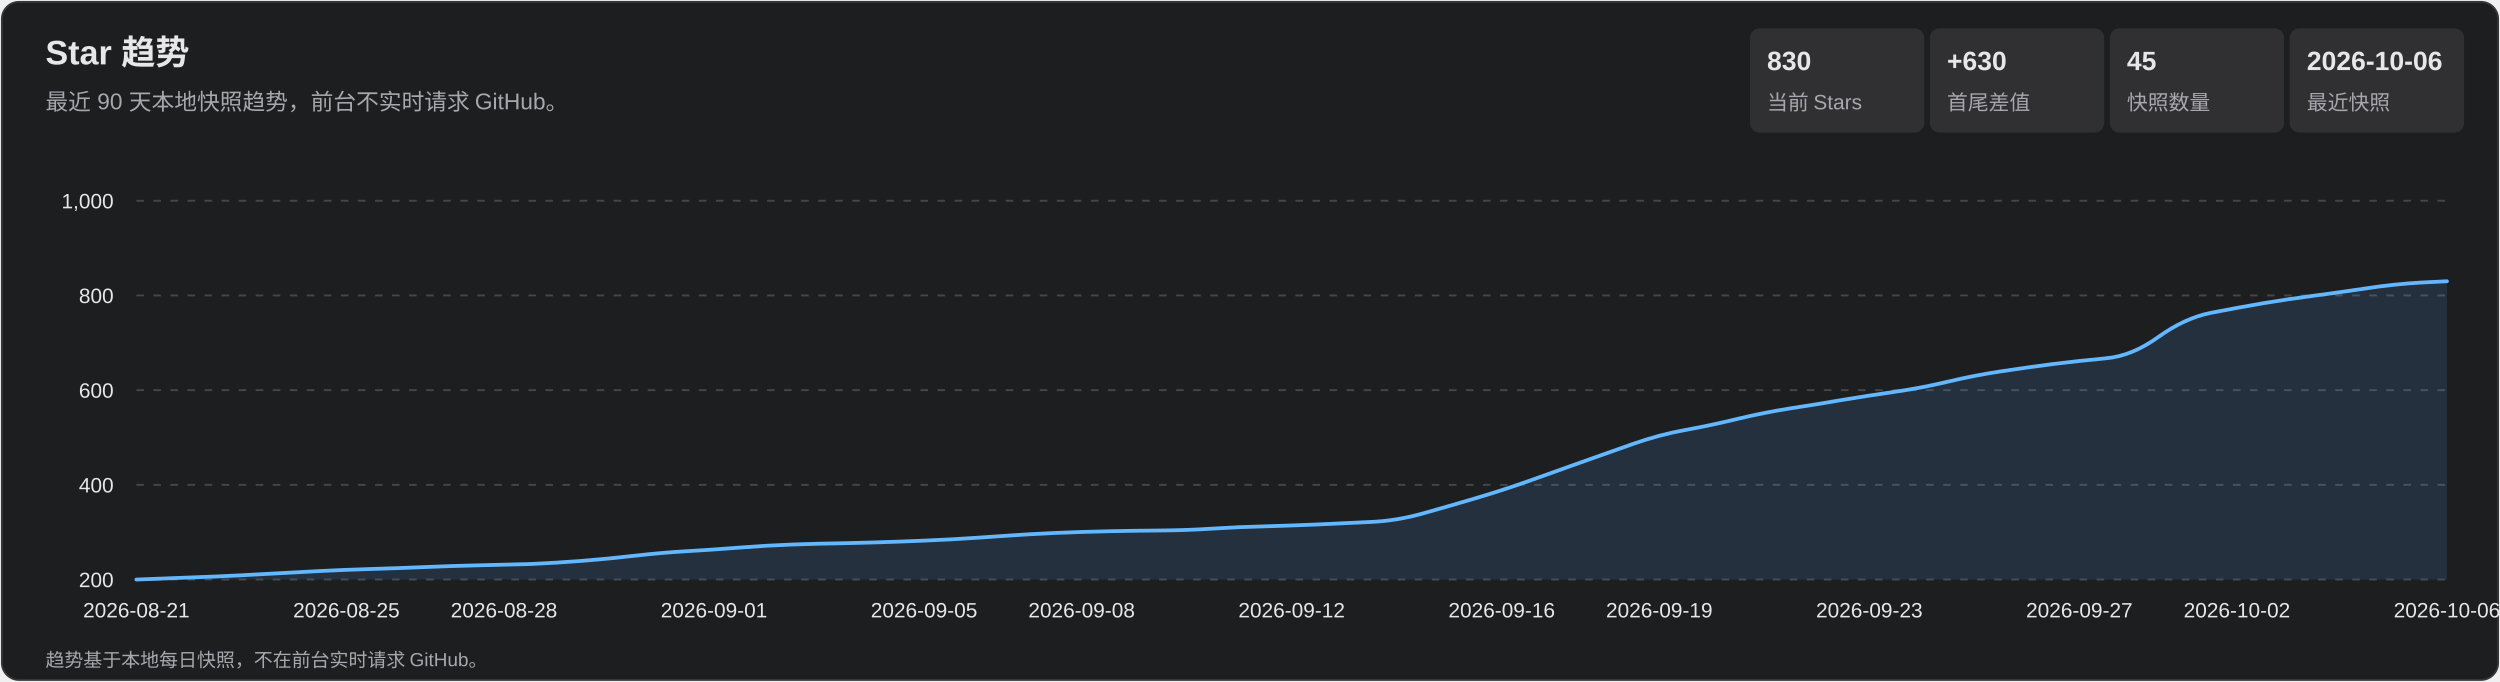
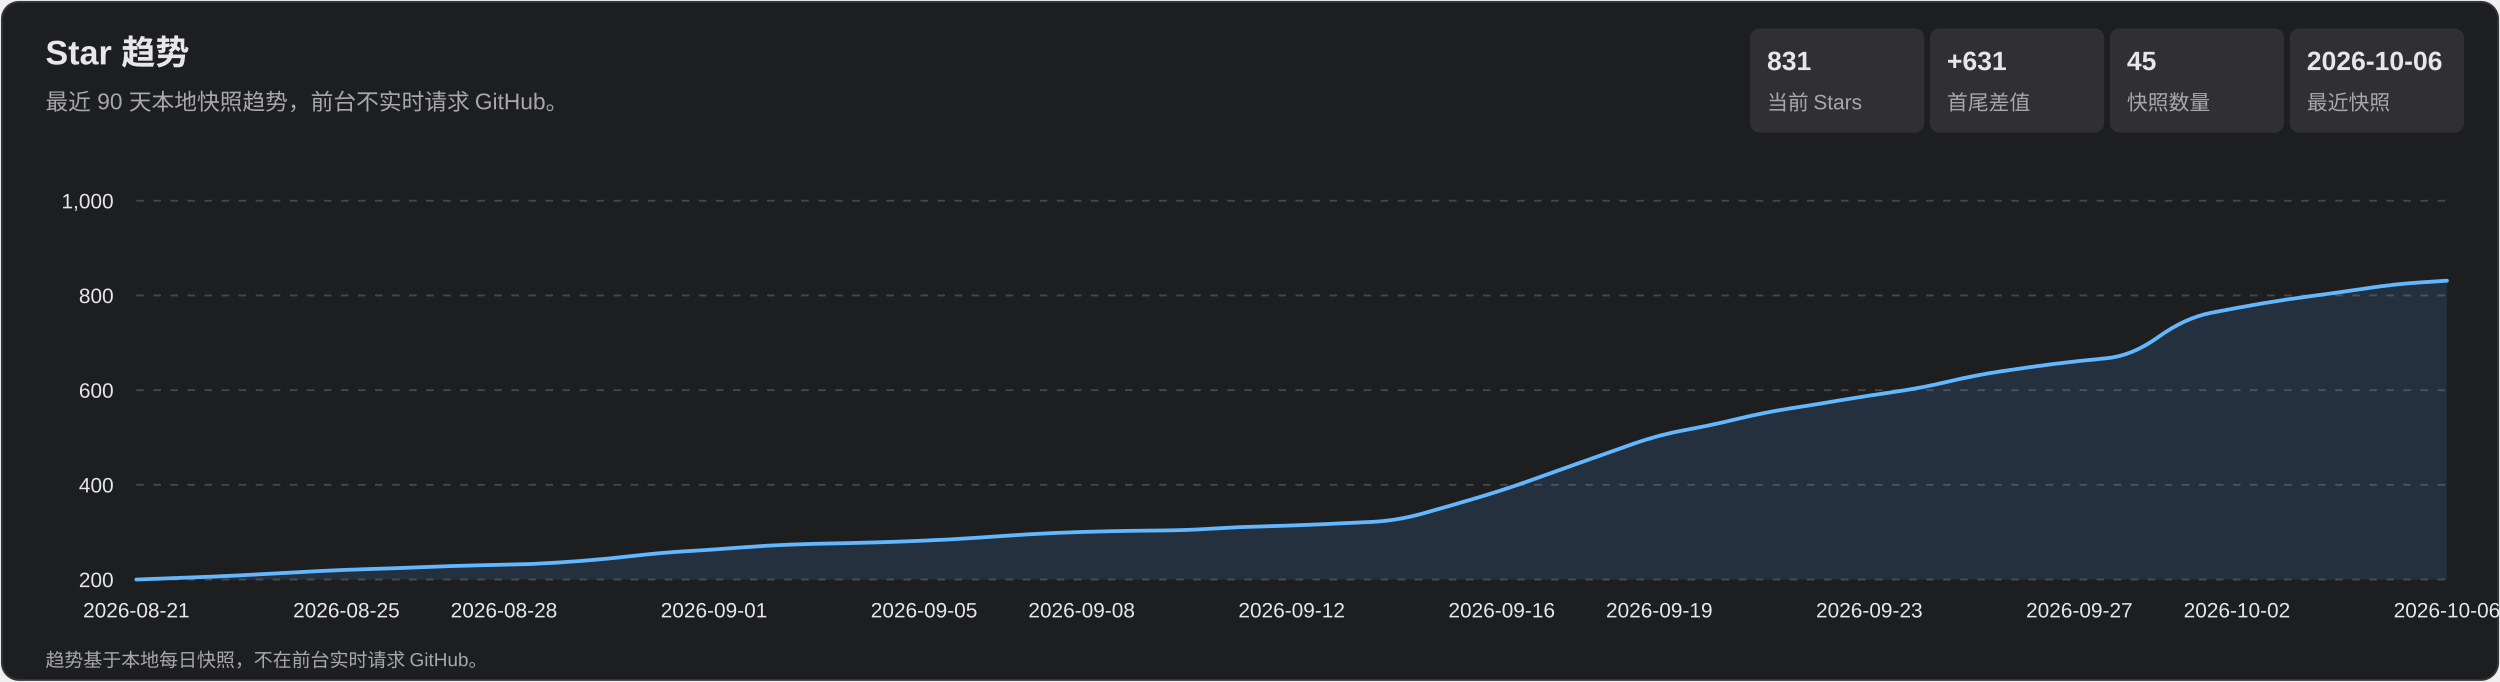
<svg xmlns="http://www.w3.org/2000/svg" width="1320" height="360" viewBox="0 0 1320 360" role="img" aria-labelledby="title desc">
  <style>
    text { font-family: Arial, 'Microsoft YaHei', sans-serif; fill: #e7e7e9; }
    .subtitle, .axis, .metric-label, .footer { fill: #a7a7ad; }
    .subtitle { font-size: 12px; } .axis { font-size: 11px; }
    .metric-value { font-size: 14px; font-weight: 700; } .metric-label { font-size: 11px; }
    .footer { font-size: 10px; } .tooltip-date { font-size: 12px; font-weight: 700; }
    .tooltip-text { font-size: 12px; } .crosshair { stroke: #b9b9bc; stroke-width: 1; }
    .tooltip { opacity: 0; pointer-events: none; } .point:hover .tooltip { opacity: 1; }
  </style>
  <rect x="1" y="1" width="1318" height="358" rx="9" fill="#1d1e20" stroke="#35363a" />
  <text x="24" y="34" font-size="18" font-weight="700">Star 趋势</text>
  <text x="24" y="58" class="subtitle">最近 90 天本地快照趋势，前台不实时请求 GitHub。</text>
  <rect x="924" y="15" width="92" height="55" rx="5" fill="#303033" />
-   <text x="933" y="37" class="metric-value">830</text>
+   <text x="933" y="37" class="metric-value">831</text>
  <text x="933" y="58" class="metric-label">当前 Stars</text>
  <rect x="1019" y="15" width="92" height="55" rx="5" fill="#303033" />
-   <text x="1028" y="37" class="metric-value">+630</text>
+   <text x="1028" y="37" class="metric-value">+631</text>
  <text x="1028" y="58" class="metric-label">首尾差值</text>
  <rect x="1114" y="15" width="92" height="55" rx="5" fill="#303033" />
  <text x="1123" y="37" class="metric-value">45</text>
  <text x="1123" y="58" class="metric-label">快照数量</text>
  <rect x="1209" y="15" width="92" height="55" rx="5" fill="#303033" />
  <text x="1218" y="37" class="metric-value">2026-10-06</text>
  <text x="1218" y="58" class="metric-label">最近快照</text>
  <g class="axis">
    <line x1="72" y1="306.0" x2="1292" y2="306.0" stroke="#45464a" stroke-dasharray="4 5" />
    <text x="60" y="310.0" text-anchor="end">200</text>
    <line x1="72" y1="256.0" x2="1292" y2="256.0" stroke="#45464a" stroke-dasharray="4 5" />
    <text x="60" y="260.0" text-anchor="end">400</text>
    <line x1="72" y1="206.0" x2="1292" y2="206.0" stroke="#45464a" stroke-dasharray="4 5" />
    <text x="60" y="210.0" text-anchor="end">600</text>
    <line x1="72" y1="156.0" x2="1292" y2="156.0" stroke="#45464a" stroke-dasharray="4 5" />
    <text x="60" y="160.0" text-anchor="end">800</text>
    <line x1="72" y1="106.0" x2="1292" y2="106.0" stroke="#45464a" stroke-dasharray="4 5" />
    <text x="60" y="110.0" text-anchor="end">1,000</text>
    <text x="72.0" y="326" text-anchor="middle">2026-08-21</text>
    <text x="182.9" y="326" text-anchor="middle">2026-08-25</text>
    <text x="266.1" y="326" text-anchor="middle">2026-08-28</text>
    <text x="377.0" y="326" text-anchor="middle">2026-09-01</text>
    <text x="487.9" y="326" text-anchor="middle">2026-09-05</text>
    <text x="571.1" y="326" text-anchor="middle">2026-09-08</text>
    <text x="682.0" y="326" text-anchor="middle">2026-09-12</text>
    <text x="792.9" y="326" text-anchor="middle">2026-09-16</text>
    <text x="876.1" y="326" text-anchor="middle">2026-09-19</text>
    <text x="987.0" y="326" text-anchor="middle">2026-09-23</text>
    <text x="1097.9" y="326" text-anchor="middle">2026-09-27</text>
    <text x="1181.1" y="326" text-anchor="middle">2026-10-02</text>
    <text x="1292.0" y="326" text-anchor="middle">2026-10-06</text>
  </g>
-   <path d="M 72.0 306.0 Q 99.7 305.0 113.6 304.4 Q 127.5 303.8 141.3 303.0 Q 155.2 302.2 169.0 301.5 Q 182.9 300.8 196.8 300.4 Q 210.6 300.0 224.5 299.4 Q 238.4 298.8 252.2 298.5 Q 266.1 298.2 280.0 297.8 Q 293.8 297.2 307.7 296.1 Q 321.5 295.0 335.4 293.4 Q 349.3 291.8 363.1 291.0 Q 377.0 290.2 390.9 289.1 Q 404.7 288.0 418.6 287.5 Q 432.5 287.0 446.3 286.8 Q 460.2 286.5 474.0 286.0 Q 487.9 285.5 501.8 284.8 Q 515.6 284.0 529.5 283.0 Q 543.4 282.0 557.2 281.4 Q 571.1 280.8 585.0 280.5 Q 598.8 280.2 612.7 280.1 Q 626.5 280.0 640.4 279.1 Q 654.3 278.2 668.1 277.9 Q 682.0 277.5 695.9 276.9 Q 709.7 276.2 723.6 275.6 Q 737.5 275.0 751.3 271.1 Q 765.2 267.2 779.0 263.1 Q 792.9 259.0 806.8 254.1 Q 820.6 249.2 834.5 244.2 Q 848.4 239.2 862.2 234.4 Q 876.1 229.5 890.0 227.0 Q 903.8 224.5 917.7 221.1 Q 931.5 217.8 945.4 215.6 Q 959.3 213.5 973.1 211.1 Q 987.0 208.8 1000.9 206.8 Q 1014.7 204.8 1028.6 201.5 Q 1042.5 198.2 1056.3 196.1 Q 1070.2 194.0 1084.0 192.2 Q 1097.9 190.5 1111.8 189.2 Q 1125.6 188.0 1139.5 178.0 Q 1153.4 168.0 1167.2 165.2 Q 1181.1 162.5 1195.0 160.1 Q 1208.8 157.8 1222.7 156.0 Q 1236.5 154.2 1250.4 152.1 Q 1264.3 150.0 1278.1 149.2 L 1292.0 148.5 L 1292.0 306.0 L 72.0 306.0 Z" fill="#5baeff" fill-opacity=".13" />
-   <path d="M 72.0 306.0 Q 99.7 305.0 113.6 304.4 Q 127.5 303.8 141.3 303.0 Q 155.2 302.2 169.0 301.5 Q 182.9 300.8 196.8 300.4 Q 210.6 300.0 224.5 299.4 Q 238.4 298.8 252.2 298.5 Q 266.1 298.2 280.0 297.8 Q 293.8 297.2 307.7 296.1 Q 321.5 295.0 335.4 293.4 Q 349.3 291.8 363.1 291.0 Q 377.0 290.2 390.9 289.1 Q 404.7 288.0 418.6 287.5 Q 432.5 287.0 446.3 286.8 Q 460.2 286.5 474.0 286.0 Q 487.9 285.5 501.8 284.8 Q 515.6 284.0 529.5 283.0 Q 543.4 282.0 557.2 281.4 Q 571.1 280.8 585.0 280.5 Q 598.8 280.2 612.7 280.1 Q 626.5 280.0 640.4 279.1 Q 654.3 278.2 668.1 277.9 Q 682.0 277.5 695.9 276.9 Q 709.7 276.2 723.6 275.6 Q 737.5 275.0 751.3 271.1 Q 765.2 267.2 779.0 263.1 Q 792.9 259.0 806.8 254.1 Q 820.6 249.2 834.5 244.2 Q 848.4 239.2 862.2 234.4 Q 876.1 229.5 890.0 227.0 Q 903.8 224.5 917.7 221.1 Q 931.5 217.8 945.4 215.6 Q 959.3 213.5 973.1 211.1 Q 987.0 208.8 1000.9 206.8 Q 1014.7 204.8 1028.6 201.5 Q 1042.5 198.2 1056.3 196.1 Q 1070.2 194.0 1084.0 192.2 Q 1097.9 190.5 1111.8 189.2 Q 1125.6 188.0 1139.5 178.0 Q 1153.4 168.0 1167.2 165.2 Q 1181.1 162.5 1195.0 160.1 Q 1208.8 157.8 1222.7 156.0 Q 1236.5 154.2 1250.4 152.1 Q 1264.3 150.0 1278.1 149.2 L 1292.0 148.5" fill="none" stroke="#63b7ff" stroke-width="2" stroke-linecap="round" stroke-linejoin="round" />
+   <path d="M 72.0 306.0 Q 99.7 305.0 113.6 304.4 Q 127.5 303.8 141.3 303.0 Q 155.2 302.2 169.0 301.5 Q 182.9 300.8 196.8 300.4 Q 210.6 300.0 224.5 299.4 Q 238.4 298.8 252.2 298.5 Q 266.1 298.2 280.0 297.8 Q 293.8 297.2 307.7 296.1 Q 321.5 295.0 335.4 293.4 Q 349.3 291.8 363.1 291.0 Q 377.0 290.2 390.9 289.1 Q 404.7 288.0 418.6 287.5 Q 432.5 287.0 446.3 286.8 Q 460.2 286.5 474.0 286.0 Q 487.9 285.5 501.8 284.8 Q 515.6 284.0 529.5 283.0 Q 543.4 282.0 557.2 281.4 Q 571.1 280.8 585.0 280.5 Q 598.8 280.2 612.7 280.1 Q 626.5 280.0 640.4 279.1 Q 654.3 278.2 668.1 277.9 Q 682.0 277.5 695.9 276.9 Q 709.7 276.2 723.6 275.6 Q 737.5 275.0 751.3 271.1 Q 765.2 267.2 779.0 263.1 Q 792.9 259.0 806.8 254.1 Q 820.6 249.2 834.5 244.2 Q 848.4 239.2 862.2 234.4 Q 876.1 229.5 890.0 227.0 Q 903.8 224.5 917.7 221.1 Q 931.5 217.8 945.4 215.6 Q 959.3 213.5 973.1 211.1 Q 987.0 208.8 1000.9 206.8 Q 1014.7 204.8 1028.6 201.5 Q 1042.5 198.2 1056.3 196.1 Q 1070.2 194.0 1084.0 192.2 Q 1097.9 190.5 1111.8 189.2 Q 1125.6 188.0 1139.5 178.0 Q 1153.4 168.0 1167.2 165.2 Q 1181.1 162.5 1195.0 160.1 Q 1208.8 157.8 1222.7 156.0 Q 1236.5 154.2 1250.4 152.1 Q 1264.3 150.0 1278.1 149.1 L 1292.0 148.2 L 1292.0 306.0 L 72.0 306.0 Z" fill="#5baeff" fill-opacity=".13" />
+   <path d="M 72.0 306.0 Q 99.7 305.0 113.6 304.4 Q 127.5 303.8 141.3 303.0 Q 155.2 302.2 169.0 301.5 Q 182.9 300.8 196.8 300.4 Q 210.6 300.0 224.5 299.4 Q 238.4 298.8 252.2 298.5 Q 266.1 298.2 280.0 297.8 Q 293.8 297.2 307.7 296.1 Q 321.5 295.0 335.4 293.4 Q 349.3 291.8 363.1 291.0 Q 377.0 290.2 390.9 289.1 Q 404.7 288.0 418.6 287.5 Q 432.5 287.0 446.3 286.8 Q 460.2 286.5 474.0 286.0 Q 487.9 285.5 501.8 284.8 Q 515.6 284.0 529.5 283.0 Q 543.4 282.0 557.2 281.4 Q 571.1 280.8 585.0 280.5 Q 598.8 280.2 612.7 280.1 Q 626.5 280.0 640.4 279.1 Q 654.3 278.2 668.1 277.9 Q 682.0 277.5 695.9 276.9 Q 709.7 276.2 723.6 275.6 Q 737.5 275.0 751.3 271.1 Q 765.2 267.2 779.0 263.1 Q 792.9 259.0 806.8 254.1 Q 820.6 249.2 834.5 244.2 Q 848.4 239.2 862.2 234.4 Q 876.1 229.5 890.0 227.0 Q 903.8 224.5 917.7 221.1 Q 931.5 217.8 945.4 215.6 Q 959.3 213.5 973.1 211.1 Q 987.0 208.8 1000.9 206.8 Q 1014.7 204.8 1028.6 201.5 Q 1042.5 198.2 1056.3 196.1 Q 1070.2 194.0 1084.0 192.2 Q 1097.9 190.5 1111.8 189.2 Q 1125.6 188.0 1139.5 178.0 Q 1153.4 168.0 1167.2 165.2 Q 1181.1 162.5 1195.0 160.1 Q 1208.8 157.8 1222.7 156.0 Q 1236.5 154.2 1250.4 152.1 Q 1264.3 150.0 1278.1 149.1 L 1292.0 148.2" fill="none" stroke="#63b7ff" stroke-width="2" stroke-linecap="round" stroke-linejoin="round" />
  <g>
    <g class="point">
      <circle cx="72.0" cy="306.0" r="11" fill="transparent" />
      <g class="tooltip">
        <line x1="72.0" y1="106" x2="72.0" y2="306" class="crosshair" />
        <circle cx="72.0" cy="306.0" r="4" fill="#69baff" stroke="#fff" stroke-width="1.5" />
        <rect x="85.0" y="236.0" width="124" height="66" rx="4" fill="#101113" opacity=".96" />
        <text x="93.0" y="254.0" class="tooltip-date">2026-08-21</text>
        <text x="93.0" y="275.0" class="tooltip-text">Stars: 200</text>
        <text x="93.0" y="293.0" class="tooltip-text">单日增长: —</text>
      </g>
    </g>
    <g class="point">
      <circle cx="99.7" cy="305.0" r="11" fill="transparent" />
      <g class="tooltip">
        <line x1="99.7" y1="106" x2="99.7" y2="306" class="crosshair" />
        <circle cx="99.7" cy="305.0" r="4" fill="#69baff" stroke="#fff" stroke-width="1.5" />
        <rect x="112.7" y="236.0" width="124" height="66" rx="4" fill="#101113" opacity=".96" />
        <text x="120.7" y="254.0" class="tooltip-date">2026-08-22</text>
        <text x="120.7" y="275.0" class="tooltip-text">Stars: 204</text>
        <text x="120.7" y="293.0" class="tooltip-text">单日增长: +4</text>
      </g>
    </g>
    <g class="point">
      <circle cx="127.5" cy="303.8" r="11" fill="transparent" />
      <g class="tooltip">
        <line x1="127.5" y1="106" x2="127.5" y2="306" class="crosshair" />
        <circle cx="127.5" cy="303.8" r="4" fill="#69baff" stroke="#fff" stroke-width="1.5" />
        <rect x="140.5" y="236.0" width="124" height="66" rx="4" fill="#101113" opacity=".96" />
        <text x="148.5" y="254.0" class="tooltip-date">2026-08-23</text>
        <text x="148.5" y="275.0" class="tooltip-text">Stars: 209</text>
        <text x="148.5" y="293.0" class="tooltip-text">单日增长: +5</text>
      </g>
    </g>
    <g class="point">
      <circle cx="155.2" cy="302.2" r="11" fill="transparent" />
      <g class="tooltip">
        <line x1="155.2" y1="106" x2="155.2" y2="306" class="crosshair" />
        <circle cx="155.2" cy="302.2" r="4" fill="#69baff" stroke="#fff" stroke-width="1.5" />
        <rect x="168.2" y="236.0" width="124" height="66" rx="4" fill="#101113" opacity=".96" />
        <text x="176.2" y="254.0" class="tooltip-date">2026-08-24</text>
        <text x="176.2" y="275.0" class="tooltip-text">Stars: 215</text>
        <text x="176.2" y="293.0" class="tooltip-text">单日增长: +6</text>
      </g>
    </g>
    <g class="point">
      <circle cx="182.9" cy="300.8" r="11" fill="transparent" />
      <g class="tooltip">
        <line x1="182.9" y1="106" x2="182.9" y2="306" class="crosshair" />
        <circle cx="182.9" cy="300.8" r="4" fill="#69baff" stroke="#fff" stroke-width="1.5" />
        <rect x="195.9" y="236.0" width="124" height="66" rx="4" fill="#101113" opacity=".96" />
        <text x="203.9" y="254.0" class="tooltip-date">2026-08-25</text>
        <text x="203.9" y="275.0" class="tooltip-text">Stars: 221</text>
        <text x="203.9" y="293.0" class="tooltip-text">单日增长: +6</text>
      </g>
    </g>
    <g class="point">
      <circle cx="210.6" cy="300.0" r="11" fill="transparent" />
      <g class="tooltip">
        <line x1="210.6" y1="106" x2="210.6" y2="306" class="crosshair" />
        <circle cx="210.6" cy="300.0" r="4" fill="#69baff" stroke="#fff" stroke-width="1.5" />
        <rect x="223.6" y="236.0" width="124" height="66" rx="4" fill="#101113" opacity=".96" />
        <text x="231.6" y="254.0" class="tooltip-date">2026-08-26</text>
        <text x="231.6" y="275.0" class="tooltip-text">Stars: 224</text>
        <text x="231.6" y="293.0" class="tooltip-text">单日增长: +3</text>
      </g>
    </g>
    <g class="point">
      <circle cx="238.4" cy="298.8" r="11" fill="transparent" />
      <g class="tooltip">
        <line x1="238.4" y1="106" x2="238.4" y2="306" class="crosshair" />
        <circle cx="238.4" cy="298.8" r="4" fill="#69baff" stroke="#fff" stroke-width="1.5" />
        <rect x="251.4" y="236.0" width="124" height="66" rx="4" fill="#101113" opacity=".96" />
        <text x="259.4" y="254.0" class="tooltip-date">2026-08-27</text>
        <text x="259.4" y="275.0" class="tooltip-text">Stars: 229</text>
        <text x="259.4" y="293.0" class="tooltip-text">单日增长: +5</text>
      </g>
    </g>
    <g class="point">
      <circle cx="266.1" cy="298.2" r="11" fill="transparent" />
      <g class="tooltip">
        <line x1="266.1" y1="106" x2="266.1" y2="306" class="crosshair" />
        <circle cx="266.1" cy="298.2" r="4" fill="#69baff" stroke="#fff" stroke-width="1.5" />
        <rect x="279.1" y="236.0" width="124" height="66" rx="4" fill="#101113" opacity=".96" />
        <text x="287.1" y="254.0" class="tooltip-date">2026-08-28</text>
        <text x="287.1" y="275.0" class="tooltip-text">Stars: 231</text>
        <text x="287.1" y="293.0" class="tooltip-text">单日增长: +2</text>
      </g>
    </g>
    <g class="point">
      <circle cx="293.8" cy="297.2" r="11" fill="transparent" />
      <g class="tooltip">
        <line x1="293.8" y1="106" x2="293.8" y2="306" class="crosshair" />
        <circle cx="293.8" cy="297.2" r="4" fill="#69baff" stroke="#fff" stroke-width="1.5" />
        <rect x="306.8" y="236.0" width="124" height="66" rx="4" fill="#101113" opacity=".96" />
        <text x="314.8" y="254.0" class="tooltip-date">2026-08-29</text>
        <text x="314.8" y="275.0" class="tooltip-text">Stars: 235</text>
        <text x="314.8" y="293.0" class="tooltip-text">单日增长: +4</text>
      </g>
    </g>
    <g class="point">
      <circle cx="321.5" cy="295.0" r="11" fill="transparent" />
      <g class="tooltip">
        <line x1="321.5" y1="106" x2="321.5" y2="306" class="crosshair" />
        <circle cx="321.5" cy="295.0" r="4" fill="#69baff" stroke="#fff" stroke-width="1.5" />
        <rect x="334.5" y="236.0" width="124" height="66" rx="4" fill="#101113" opacity=".96" />
        <text x="342.5" y="254.0" class="tooltip-date">2026-08-30</text>
        <text x="342.5" y="275.0" class="tooltip-text">Stars: 244</text>
        <text x="342.5" y="293.0" class="tooltip-text">单日增长: +9</text>
      </g>
    </g>
    <g class="point">
      <circle cx="349.3" cy="291.8" r="11" fill="transparent" />
      <g class="tooltip">
        <line x1="349.3" y1="106" x2="349.3" y2="306" class="crosshair" />
        <circle cx="349.3" cy="291.8" r="4" fill="#69baff" stroke="#fff" stroke-width="1.5" />
        <rect x="362.3" y="236.0" width="124" height="66" rx="4" fill="#101113" opacity=".96" />
        <text x="370.3" y="254.0" class="tooltip-date">2026-08-31</text>
        <text x="370.3" y="275.0" class="tooltip-text">Stars: 257</text>
        <text x="370.3" y="293.0" class="tooltip-text">单日增长: +13</text>
      </g>
    </g>
    <g class="point">
      <circle cx="377.0" cy="290.2" r="11" fill="transparent" />
      <g class="tooltip">
        <line x1="377.0" y1="106" x2="377.0" y2="306" class="crosshair" />
        <circle cx="377.0" cy="290.2" r="4" fill="#69baff" stroke="#fff" stroke-width="1.5" />
        <rect x="390.0" y="236.0" width="124" height="66" rx="4" fill="#101113" opacity=".96" />
        <text x="398.0" y="254.0" class="tooltip-date">2026-09-01</text>
        <text x="398.0" y="275.0" class="tooltip-text">Stars: 263</text>
        <text x="398.0" y="293.0" class="tooltip-text">单日增长: +6</text>
      </g>
    </g>
    <g class="point">
      <circle cx="404.7" cy="288.0" r="11" fill="transparent" />
      <g class="tooltip">
        <line x1="404.7" y1="106" x2="404.7" y2="306" class="crosshair" />
        <circle cx="404.7" cy="288.0" r="4" fill="#69baff" stroke="#fff" stroke-width="1.5" />
        <rect x="417.7" y="236.0" width="124" height="66" rx="4" fill="#101113" opacity=".96" />
        <text x="425.7" y="254.0" class="tooltip-date">2026-09-02</text>
        <text x="425.7" y="275.0" class="tooltip-text">Stars: 272</text>
        <text x="425.7" y="293.0" class="tooltip-text">单日增长: +9</text>
      </g>
    </g>
    <g class="point">
      <circle cx="432.5" cy="287.0" r="11" fill="transparent" />
      <g class="tooltip">
        <line x1="432.5" y1="106" x2="432.5" y2="306" class="crosshair" />
        <circle cx="432.5" cy="287.0" r="4" fill="#69baff" stroke="#fff" stroke-width="1.5" />
        <rect x="445.5" y="236.0" width="124" height="66" rx="4" fill="#101113" opacity=".96" />
        <text x="453.5" y="254.0" class="tooltip-date">2026-09-03</text>
        <text x="453.5" y="275.0" class="tooltip-text">Stars: 276</text>
        <text x="453.5" y="293.0" class="tooltip-text">单日增长: +4</text>
      </g>
    </g>
    <g class="point">
      <circle cx="460.2" cy="286.5" r="11" fill="transparent" />
      <g class="tooltip">
        <line x1="460.2" y1="106" x2="460.2" y2="306" class="crosshair" />
        <circle cx="460.2" cy="286.5" r="4" fill="#69baff" stroke="#fff" stroke-width="1.5" />
        <rect x="473.2" y="236.0" width="124" height="66" rx="4" fill="#101113" opacity=".96" />
        <text x="481.2" y="254.0" class="tooltip-date">2026-09-04</text>
        <text x="481.2" y="275.0" class="tooltip-text">Stars: 278</text>
        <text x="481.2" y="293.0" class="tooltip-text">单日增长: +2</text>
      </g>
    </g>
    <g class="point">
      <circle cx="487.9" cy="285.5" r="11" fill="transparent" />
      <g class="tooltip">
        <line x1="487.9" y1="106" x2="487.9" y2="306" class="crosshair" />
        <circle cx="487.9" cy="285.5" r="4" fill="#69baff" stroke="#fff" stroke-width="1.5" />
        <rect x="500.9" y="236.0" width="124" height="66" rx="4" fill="#101113" opacity=".96" />
        <text x="508.9" y="254.0" class="tooltip-date">2026-09-05</text>
        <text x="508.9" y="275.0" class="tooltip-text">Stars: 282</text>
        <text x="508.9" y="293.0" class="tooltip-text">单日增长: +4</text>
      </g>
    </g>
    <g class="point">
      <circle cx="515.6" cy="284.0" r="11" fill="transparent" />
      <g class="tooltip">
        <line x1="515.6" y1="106" x2="515.6" y2="306" class="crosshair" />
        <circle cx="515.6" cy="284.0" r="4" fill="#69baff" stroke="#fff" stroke-width="1.5" />
        <rect x="528.6" y="236.0" width="124" height="66" rx="4" fill="#101113" opacity=".96" />
        <text x="536.6" y="254.0" class="tooltip-date">2026-09-06</text>
        <text x="536.6" y="275.0" class="tooltip-text">Stars: 288</text>
        <text x="536.6" y="293.0" class="tooltip-text">单日增长: +6</text>
      </g>
    </g>
    <g class="point">
      <circle cx="543.4" cy="282.0" r="11" fill="transparent" />
      <g class="tooltip">
        <line x1="543.4" y1="106" x2="543.4" y2="306" class="crosshair" />
        <circle cx="543.4" cy="282.0" r="4" fill="#69baff" stroke="#fff" stroke-width="1.5" />
        <rect x="556.4" y="236.0" width="124" height="66" rx="4" fill="#101113" opacity=".96" />
        <text x="564.4" y="254.0" class="tooltip-date">2026-09-07</text>
        <text x="564.4" y="275.0" class="tooltip-text">Stars: 296</text>
        <text x="564.4" y="293.0" class="tooltip-text">单日增长: +8</text>
      </g>
    </g>
    <g class="point">
      <circle cx="571.1" cy="280.8" r="11" fill="transparent" />
      <g class="tooltip">
        <line x1="571.1" y1="106" x2="571.1" y2="306" class="crosshair" />
        <circle cx="571.1" cy="280.8" r="4" fill="#69baff" stroke="#fff" stroke-width="1.5" />
        <rect x="584.1" y="236.0" width="124" height="66" rx="4" fill="#101113" opacity=".96" />
        <text x="592.1" y="254.0" class="tooltip-date">2026-09-08</text>
        <text x="592.1" y="275.0" class="tooltip-text">Stars: 301</text>
        <text x="592.1" y="293.0" class="tooltip-text">单日增长: +5</text>
      </g>
    </g>
    <g class="point">
      <circle cx="598.8" cy="280.2" r="11" fill="transparent" />
      <g class="tooltip">
        <line x1="598.8" y1="106" x2="598.8" y2="306" class="crosshair" />
        <circle cx="598.8" cy="280.2" r="4" fill="#69baff" stroke="#fff" stroke-width="1.5" />
        <rect x="611.8" y="236.0" width="124" height="66" rx="4" fill="#101113" opacity=".96" />
        <text x="619.8" y="254.0" class="tooltip-date">2026-09-09</text>
        <text x="619.8" y="275.0" class="tooltip-text">Stars: 303</text>
        <text x="619.8" y="293.0" class="tooltip-text">单日增长: +2</text>
      </g>
    </g>
    <g class="point">
      <circle cx="626.5" cy="280.0" r="11" fill="transparent" />
      <g class="tooltip">
        <line x1="626.5" y1="106" x2="626.5" y2="306" class="crosshair" />
        <circle cx="626.5" cy="280.0" r="4" fill="#69baff" stroke="#fff" stroke-width="1.5" />
        <rect x="639.5" y="236.0" width="124" height="66" rx="4" fill="#101113" opacity=".96" />
        <text x="647.5" y="254.0" class="tooltip-date">2026-09-10</text>
        <text x="647.5" y="275.0" class="tooltip-text">Stars: 304</text>
        <text x="647.5" y="293.0" class="tooltip-text">单日增长: +1</text>
      </g>
    </g>
    <g class="point">
      <circle cx="654.3" cy="278.2" r="11" fill="transparent" />
      <g class="tooltip">
        <line x1="654.3" y1="106" x2="654.3" y2="306" class="crosshair" />
        <circle cx="654.3" cy="278.2" r="4" fill="#69baff" stroke="#fff" stroke-width="1.5" />
        <rect x="667.3" y="236.0" width="124" height="66" rx="4" fill="#101113" opacity=".96" />
        <text x="675.3" y="254.0" class="tooltip-date">2026-09-11</text>
        <text x="675.3" y="275.0" class="tooltip-text">Stars: 311</text>
        <text x="675.3" y="293.0" class="tooltip-text">单日增长: +7</text>
      </g>
    </g>
    <g class="point">
      <circle cx="682.0" cy="277.5" r="11" fill="transparent" />
      <g class="tooltip">
        <line x1="682.0" y1="106" x2="682.0" y2="306" class="crosshair" />
        <circle cx="682.0" cy="277.5" r="4" fill="#69baff" stroke="#fff" stroke-width="1.5" />
        <rect x="695.0" y="236.0" width="124" height="66" rx="4" fill="#101113" opacity=".96" />
        <text x="703.0" y="254.0" class="tooltip-date">2026-09-12</text>
        <text x="703.0" y="275.0" class="tooltip-text">Stars: 314</text>
        <text x="703.0" y="293.0" class="tooltip-text">单日增长: +3</text>
      </g>
    </g>
    <g class="point">
      <circle cx="709.7" cy="276.2" r="11" fill="transparent" />
      <g class="tooltip">
        <line x1="709.7" y1="106" x2="709.7" y2="306" class="crosshair" />
        <circle cx="709.7" cy="276.2" r="4" fill="#69baff" stroke="#fff" stroke-width="1.5" />
        <rect x="722.7" y="236.0" width="124" height="66" rx="4" fill="#101113" opacity=".96" />
        <text x="730.7" y="254.0" class="tooltip-date">2026-09-13</text>
        <text x="730.7" y="275.0" class="tooltip-text">Stars: 319</text>
        <text x="730.7" y="293.0" class="tooltip-text">单日增长: +5</text>
      </g>
    </g>
    <g class="point">
      <circle cx="737.5" cy="275.0" r="11" fill="transparent" />
      <g class="tooltip">
        <line x1="737.5" y1="106" x2="737.5" y2="306" class="crosshair" />
        <circle cx="737.5" cy="275.0" r="4" fill="#69baff" stroke="#fff" stroke-width="1.5" />
        <rect x="750.5" y="236.0" width="124" height="66" rx="4" fill="#101113" opacity=".96" />
        <text x="758.5" y="254.0" class="tooltip-date">2026-09-14</text>
        <text x="758.5" y="275.0" class="tooltip-text">Stars: 324</text>
        <text x="758.5" y="293.0" class="tooltip-text">单日增长: +5</text>
      </g>
    </g>
    <g class="point">
      <circle cx="765.2" cy="267.2" r="11" fill="transparent" />
      <g class="tooltip">
        <line x1="765.2" y1="106" x2="765.2" y2="306" class="crosshair" />
        <circle cx="765.2" cy="267.2" r="4" fill="#69baff" stroke="#fff" stroke-width="1.5" />
        <rect x="778.2" y="234.2" width="124" height="66" rx="4" fill="#101113" opacity=".96" />
        <text x="786.2" y="252.2" class="tooltip-date">2026-09-15</text>
        <text x="786.2" y="273.2" class="tooltip-text">Stars: 355</text>
        <text x="786.2" y="291.2" class="tooltip-text">单日增长: +31</text>
      </g>
    </g>
    <g class="point">
      <circle cx="792.9" cy="259.0" r="11" fill="transparent" />
      <g class="tooltip">
        <line x1="792.9" y1="106" x2="792.9" y2="306" class="crosshair" />
        <circle cx="792.9" cy="259.0" r="4" fill="#69baff" stroke="#fff" stroke-width="1.5" />
        <rect x="805.9" y="226.0" width="124" height="66" rx="4" fill="#101113" opacity=".96" />
        <text x="813.9" y="244.0" class="tooltip-date">2026-09-16</text>
        <text x="813.9" y="265.0" class="tooltip-text">Stars: 388</text>
        <text x="813.9" y="283.0" class="tooltip-text">单日增长: +33</text>
      </g>
    </g>
    <g class="point">
      <circle cx="820.6" cy="249.2" r="11" fill="transparent" />
      <g class="tooltip">
        <line x1="820.6" y1="106" x2="820.6" y2="306" class="crosshair" />
        <circle cx="820.6" cy="249.2" r="4" fill="#69baff" stroke="#fff" stroke-width="1.5" />
        <rect x="833.6" y="216.2" width="124" height="66" rx="4" fill="#101113" opacity=".96" />
        <text x="841.6" y="234.2" class="tooltip-date">2026-09-17</text>
        <text x="841.6" y="255.2" class="tooltip-text">Stars: 427</text>
        <text x="841.6" y="273.2" class="tooltip-text">单日增长: +39</text>
      </g>
    </g>
    <g class="point">
      <circle cx="848.4" cy="239.2" r="11" fill="transparent" />
      <g class="tooltip">
        <line x1="848.4" y1="106" x2="848.4" y2="306" class="crosshair" />
        <circle cx="848.4" cy="239.2" r="4" fill="#69baff" stroke="#fff" stroke-width="1.5" />
        <rect x="861.4" y="206.2" width="124" height="66" rx="4" fill="#101113" opacity=".96" />
        <text x="869.4" y="224.2" class="tooltip-date">2026-09-18</text>
        <text x="869.4" y="245.2" class="tooltip-text">Stars: 467</text>
        <text x="869.4" y="263.2" class="tooltip-text">单日增长: +40</text>
      </g>
    </g>
    <g class="point">
      <circle cx="876.1" cy="229.5" r="11" fill="transparent" />
      <g class="tooltip">
        <line x1="876.1" y1="106" x2="876.1" y2="306" class="crosshair" />
        <circle cx="876.1" cy="229.5" r="4" fill="#69baff" stroke="#fff" stroke-width="1.5" />
        <rect x="889.1" y="196.5" width="124" height="66" rx="4" fill="#101113" opacity=".96" />
        <text x="897.1" y="214.5" class="tooltip-date">2026-09-19</text>
        <text x="897.1" y="235.5" class="tooltip-text">Stars: 506</text>
        <text x="897.1" y="253.5" class="tooltip-text">单日增长: +39</text>
      </g>
    </g>
    <g class="point">
      <circle cx="903.8" cy="224.5" r="11" fill="transparent" />
      <g class="tooltip">
        <line x1="903.8" y1="106" x2="903.8" y2="306" class="crosshair" />
        <circle cx="903.8" cy="224.5" r="4" fill="#69baff" stroke="#fff" stroke-width="1.5" />
        <rect x="916.8" y="191.5" width="124" height="66" rx="4" fill="#101113" opacity=".96" />
        <text x="924.8" y="209.5" class="tooltip-date">2026-09-20</text>
        <text x="924.8" y="230.5" class="tooltip-text">Stars: 526</text>
        <text x="924.8" y="248.5" class="tooltip-text">单日增长: +20</text>
      </g>
    </g>
    <g class="point">
      <circle cx="931.5" cy="217.8" r="11" fill="transparent" />
      <g class="tooltip">
        <line x1="931.5" y1="106" x2="931.5" y2="306" class="crosshair" />
        <circle cx="931.5" cy="217.8" r="4" fill="#69baff" stroke="#fff" stroke-width="1.5" />
        <rect x="944.5" y="184.8" width="124" height="66" rx="4" fill="#101113" opacity=".96" />
        <text x="952.5" y="202.8" class="tooltip-date">2026-09-21</text>
        <text x="952.5" y="223.8" class="tooltip-text">Stars: 553</text>
        <text x="952.5" y="241.8" class="tooltip-text">单日增长: +27</text>
      </g>
    </g>
    <g class="point">
      <circle cx="959.3" cy="213.5" r="11" fill="transparent" />
      <g class="tooltip">
        <line x1="959.3" y1="106" x2="959.3" y2="306" class="crosshair" />
        <circle cx="959.3" cy="213.5" r="4" fill="#69baff" stroke="#fff" stroke-width="1.5" />
        <rect x="972.3" y="180.5" width="124" height="66" rx="4" fill="#101113" opacity=".96" />
        <text x="980.3" y="198.5" class="tooltip-date">2026-09-22</text>
        <text x="980.3" y="219.5" class="tooltip-text">Stars: 570</text>
        <text x="980.3" y="237.5" class="tooltip-text">单日增长: +17</text>
      </g>
    </g>
    <g class="point">
      <circle cx="987.0" cy="208.8" r="11" fill="transparent" />
      <g class="tooltip">
        <line x1="987.0" y1="106" x2="987.0" y2="306" class="crosshair" />
        <circle cx="987.0" cy="208.8" r="4" fill="#69baff" stroke="#fff" stroke-width="1.5" />
        <rect x="1000.0" y="175.8" width="124" height="66" rx="4" fill="#101113" opacity=".96" />
        <text x="1008.0" y="193.8" class="tooltip-date">2026-09-23</text>
        <text x="1008.0" y="214.8" class="tooltip-text">Stars: 589</text>
        <text x="1008.0" y="232.8" class="tooltip-text">单日增长: +19</text>
      </g>
    </g>
    <g class="point">
      <circle cx="1014.7" cy="204.8" r="11" fill="transparent" />
      <g class="tooltip">
        <line x1="1014.7" y1="106" x2="1014.7" y2="306" class="crosshair" />
        <circle cx="1014.7" cy="204.8" r="4" fill="#69baff" stroke="#fff" stroke-width="1.5" />
        <rect x="1027.7" y="171.8" width="124" height="66" rx="4" fill="#101113" opacity=".96" />
        <text x="1035.7" y="189.8" class="tooltip-date">2026-09-24</text>
        <text x="1035.7" y="210.8" class="tooltip-text">Stars: 605</text>
        <text x="1035.7" y="228.8" class="tooltip-text">单日增长: +16</text>
      </g>
    </g>
    <g class="point">
      <circle cx="1042.5" cy="198.2" r="11" fill="transparent" />
      <g class="tooltip">
        <line x1="1042.5" y1="106" x2="1042.5" y2="306" class="crosshair" />
        <circle cx="1042.5" cy="198.2" r="4" fill="#69baff" stroke="#fff" stroke-width="1.5" />
        <rect x="1055.5" y="165.2" width="124" height="66" rx="4" fill="#101113" opacity=".96" />
        <text x="1063.5" y="183.2" class="tooltip-date">2026-09-25</text>
        <text x="1063.5" y="204.2" class="tooltip-text">Stars: 631</text>
        <text x="1063.5" y="222.2" class="tooltip-text">单日增长: +26</text>
      </g>
    </g>
    <g class="point">
      <circle cx="1070.2" cy="194.0" r="11" fill="transparent" />
      <g class="tooltip">
        <line x1="1070.2" y1="106" x2="1070.2" y2="306" class="crosshair" />
        <circle cx="1070.2" cy="194.0" r="4" fill="#69baff" stroke="#fff" stroke-width="1.5" />
        <rect x="1083.2" y="161.0" width="124" height="66" rx="4" fill="#101113" opacity=".96" />
        <text x="1091.2" y="179.0" class="tooltip-date">2026-09-26</text>
        <text x="1091.2" y="200.0" class="tooltip-text">Stars: 648</text>
        <text x="1091.2" y="218.0" class="tooltip-text">单日增长: +17</text>
      </g>
    </g>
    <g class="point">
      <circle cx="1097.9" cy="190.5" r="11" fill="transparent" />
      <g class="tooltip">
        <line x1="1097.9" y1="106" x2="1097.9" y2="306" class="crosshair" />
        <circle cx="1097.9" cy="190.5" r="4" fill="#69baff" stroke="#fff" stroke-width="1.5" />
        <rect x="1110.9" y="157.5" width="124" height="66" rx="4" fill="#101113" opacity=".96" />
        <text x="1118.9" y="175.5" class="tooltip-date">2026-09-27</text>
        <text x="1118.9" y="196.5" class="tooltip-text">Stars: 662</text>
        <text x="1118.9" y="214.5" class="tooltip-text">单日增长: +14</text>
      </g>
    </g>
    <g class="point">
      <circle cx="1125.6" cy="188.0" r="11" fill="transparent" />
      <g class="tooltip">
        <line x1="1125.6" y1="106" x2="1125.6" y2="306" class="crosshair" />
        <circle cx="1125.6" cy="188.0" r="4" fill="#69baff" stroke="#fff" stroke-width="1.5" />
        <rect x="1138.6" y="155.0" width="124" height="66" rx="4" fill="#101113" opacity=".96" />
        <text x="1146.6" y="173.0" class="tooltip-date">2026-09-28</text>
        <text x="1146.6" y="194.0" class="tooltip-text">Stars: 672</text>
        <text x="1146.6" y="212.0" class="tooltip-text">单日增长: +10</text>
      </g>
    </g>
    <g class="point">
      <circle cx="1153.4" cy="168.0" r="11" fill="transparent" />
      <g class="tooltip">
        <line x1="1153.4" y1="106" x2="1153.4" y2="306" class="crosshair" />
        <circle cx="1153.4" cy="168.0" r="4" fill="#69baff" stroke="#fff" stroke-width="1.5" />
        <rect x="1166.4" y="135.0" width="124" height="66" rx="4" fill="#101113" opacity=".96" />
        <text x="1174.4" y="153.0" class="tooltip-date">2026-10-01</text>
        <text x="1174.4" y="174.0" class="tooltip-text">Stars: 752</text>
        <text x="1174.4" y="192.0" class="tooltip-text">单日增长: +80</text>
      </g>
    </g>
    <g class="point">
      <circle cx="1181.1" cy="162.5" r="11" fill="transparent" />
      <g class="tooltip">
        <line x1="1181.1" y1="106" x2="1181.1" y2="306" class="crosshair" />
        <circle cx="1181.1" cy="162.5" r="4" fill="#69baff" stroke="#fff" stroke-width="1.5" />
        <rect x="1044.1" y="129.5" width="124" height="66" rx="4" fill="#101113" opacity=".96" />
        <text x="1052.1" y="147.5" class="tooltip-date">2026-10-02</text>
        <text x="1052.1" y="168.5" class="tooltip-text">Stars: 774</text>
        <text x="1052.1" y="186.5" class="tooltip-text">单日增长: +22</text>
      </g>
    </g>
    <g class="point">
      <circle cx="1208.8" cy="157.8" r="11" fill="transparent" />
      <g class="tooltip">
        <line x1="1208.8" y1="106" x2="1208.8" y2="306" class="crosshair" />
        <circle cx="1208.8" cy="157.8" r="4" fill="#69baff" stroke="#fff" stroke-width="1.5" />
        <rect x="1071.8" y="124.8" width="124" height="66" rx="4" fill="#101113" opacity=".96" />
        <text x="1079.8" y="142.8" class="tooltip-date">2026-10-03</text>
        <text x="1079.8" y="163.8" class="tooltip-text">Stars: 793</text>
        <text x="1079.8" y="181.8" class="tooltip-text">单日增长: +19</text>
      </g>
    </g>
    <g class="point">
      <circle cx="1236.5" cy="154.2" r="11" fill="transparent" />
      <g class="tooltip">
        <line x1="1236.5" y1="106" x2="1236.5" y2="306" class="crosshair" />
        <circle cx="1236.5" cy="154.2" r="4" fill="#69baff" stroke="#fff" stroke-width="1.5" />
        <rect x="1099.5" y="121.2" width="124" height="66" rx="4" fill="#101113" opacity=".96" />
        <text x="1107.5" y="139.2" class="tooltip-date">2026-10-04</text>
        <text x="1107.5" y="160.2" class="tooltip-text">Stars: 807</text>
        <text x="1107.5" y="178.2" class="tooltip-text">单日增长: +14</text>
      </g>
    </g>
    <g class="point">
      <circle cx="1264.3" cy="150.0" r="11" fill="transparent" />
      <g class="tooltip">
        <line x1="1264.3" y1="106" x2="1264.3" y2="306" class="crosshair" />
        <circle cx="1264.3" cy="150.0" r="4" fill="#69baff" stroke="#fff" stroke-width="1.5" />
        <rect x="1127.3" y="117.0" width="124" height="66" rx="4" fill="#101113" opacity=".96" />
        <text x="1135.3" y="135.0" class="tooltip-date">2026-10-05</text>
        <text x="1135.3" y="156.0" class="tooltip-text">Stars: 824</text>
        <text x="1135.3" y="174.0" class="tooltip-text">单日增长: +17</text>
      </g>
    </g>
    <g class="point">
-       <circle cx="1292.0" cy="148.5" r="11" fill="transparent" />
+       <circle cx="1292.0" cy="148.2" r="11" fill="transparent" />
      <g class="tooltip">
        <line x1="1292.0" y1="106" x2="1292.0" y2="306" class="crosshair" />
-         <circle cx="1292.0" cy="148.5" r="4" fill="#69baff" stroke="#fff" stroke-width="1.5" />
-         <rect x="1155.0" y="115.5" width="124" height="66" rx="4" fill="#101113" opacity=".96" />
-         <text x="1163.0" y="133.5" class="tooltip-date">2026-10-06</text>
-         <text x="1163.0" y="154.5" class="tooltip-text">Stars: 830</text>
-         <text x="1163.0" y="172.5" class="tooltip-text">单日增长: +6</text>
+         <circle cx="1292.0" cy="148.2" r="4" fill="#69baff" stroke="#fff" stroke-width="1.5" />
+         <rect x="1155.0" y="115.2" width="124" height="66" rx="4" fill="#101113" opacity=".96" />
+         <text x="1163.0" y="133.2" class="tooltip-date">2026-10-06</text>
+         <text x="1163.0" y="154.2" class="tooltip-text">Stars: 831</text>
+         <text x="1163.0" y="172.2" class="tooltip-text">单日增长: +7</text>
      </g>
    </g>
  </g>
  <text x="24" y="352" class="footer">趋势基于本地每日快照，不在前台实时请求 GitHub。</text>
</svg>
